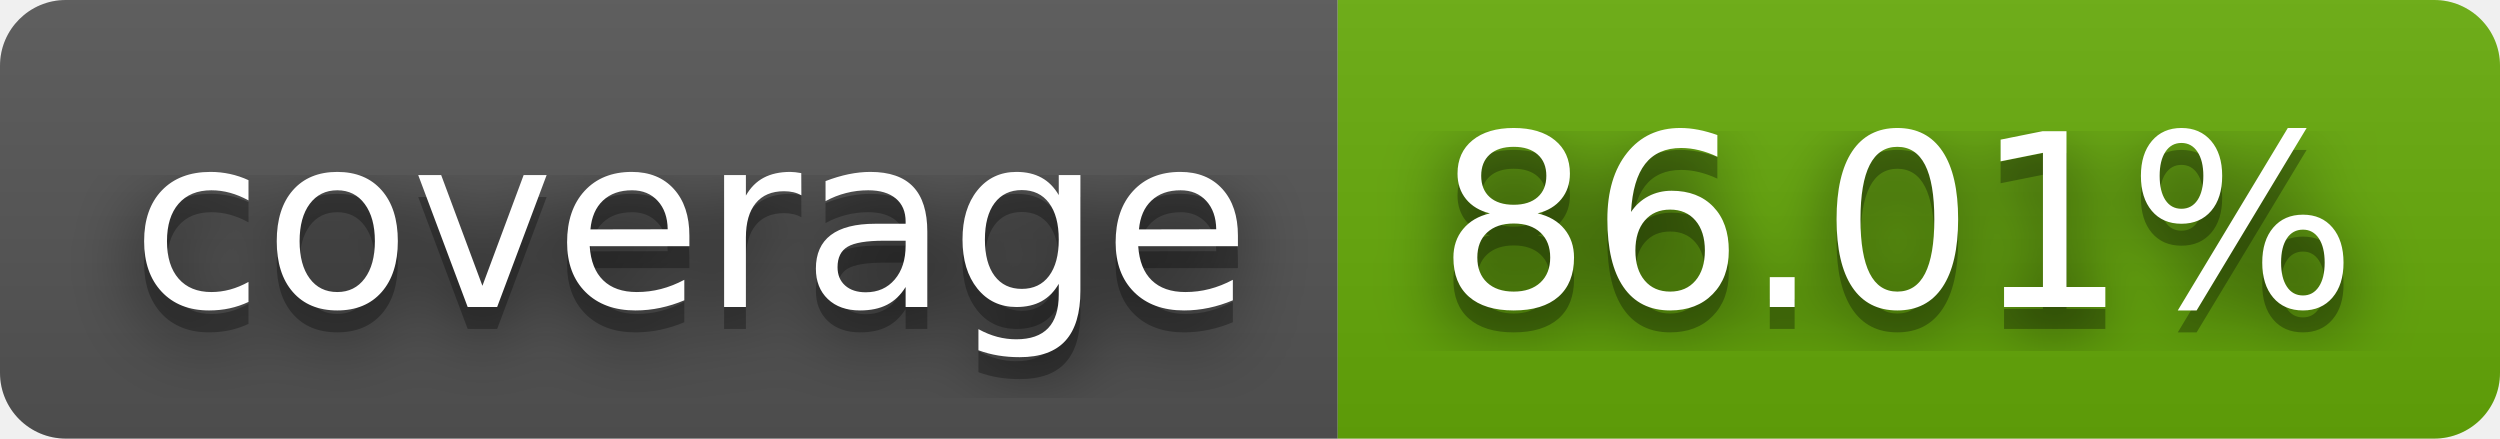
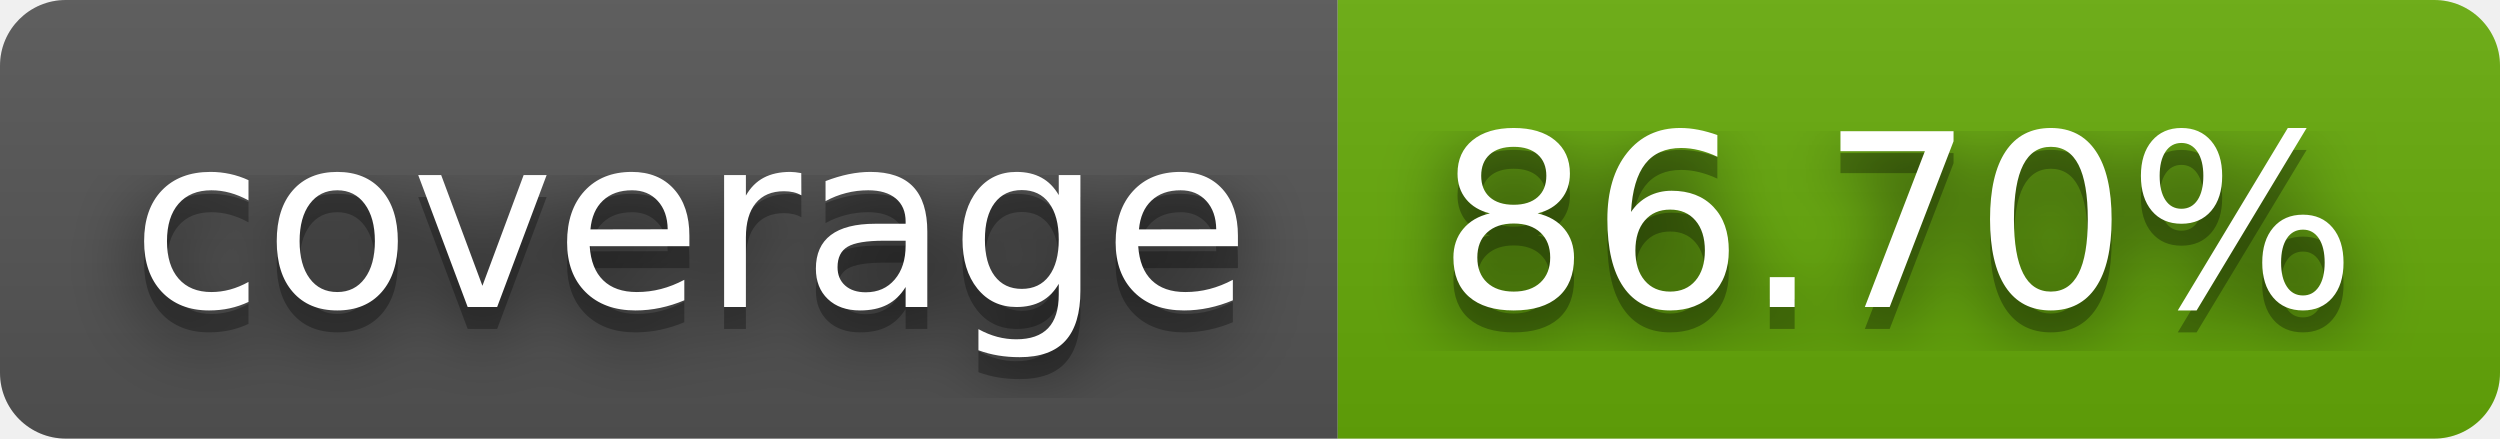
- <svg xmlns="http://www.w3.org/2000/svg" width="114" height="20" role="img" aria-label="coverage: 86.01%">
+ <svg xmlns="http://www.w3.org/2000/svg" width="114" height="20" role="img" aria-label="coverage: 86.70%">
  <filter id="blur">
    <feGaussianBlur stdDeviation="16" />
  </filter>
  <linearGradient id="s" x2="0" y2="100%">
    <stop offset="0" stop-color="#bbb" stop-opacity=".1" />
    <stop offset="1" stop-opacity=".1" />
  </linearGradient>
  <clipPath id="r">
    <rect width="114" height="20" rx="3" />
  </clipPath>
  <g clip-path="url(#r)">
    <rect width="61" height="20" fill="#555" />
    <rect x="61" width="53" height="20" fill="#67ac09" />
    <rect width="114" height="20" fill="url(#s)" />
  </g>
  <g fill="#fff" text-anchor="middle" font-family="Verdana,Geneva,DejaVu Sans,sans-serif" text-rendering="geometricPrecision" font-size="110">
    <g transform="scale(.1)">
      <g aria-hidden="true" fill="#010101">
        <text x="315" y="150" fill-opacity=".8" filter="url(#blur)" textLength="510">coverage</text>
        <text x="315" y="150" fill-opacity=".3" textLength="510">coverage</text>
      </g>
      <text x="315" y="140" textLength="510">coverage</text>
    </g>
    <g transform="scale(.1)">
      <g aria-hidden="true" fill="#010101">
-         <text x="865" y="150" fill-opacity=".8" filter="url(#blur)" textLength="430">86.01%</text>
-         <text x="865" y="150" fill-opacity=".3" textLength="430">86.01%</text>
+         <text x="865" y="150" fill-opacity=".8" filter="url(#blur)" textLength="430">86.70%</text>
+         <text x="865" y="150" fill-opacity=".3" textLength="430">86.70%</text>
      </g>
-       <text x="865" y="140" textLength="430">86.01%</text>
+       <text x="865" y="140" textLength="430">86.70%</text>
    </g>
  </g>
</svg>
